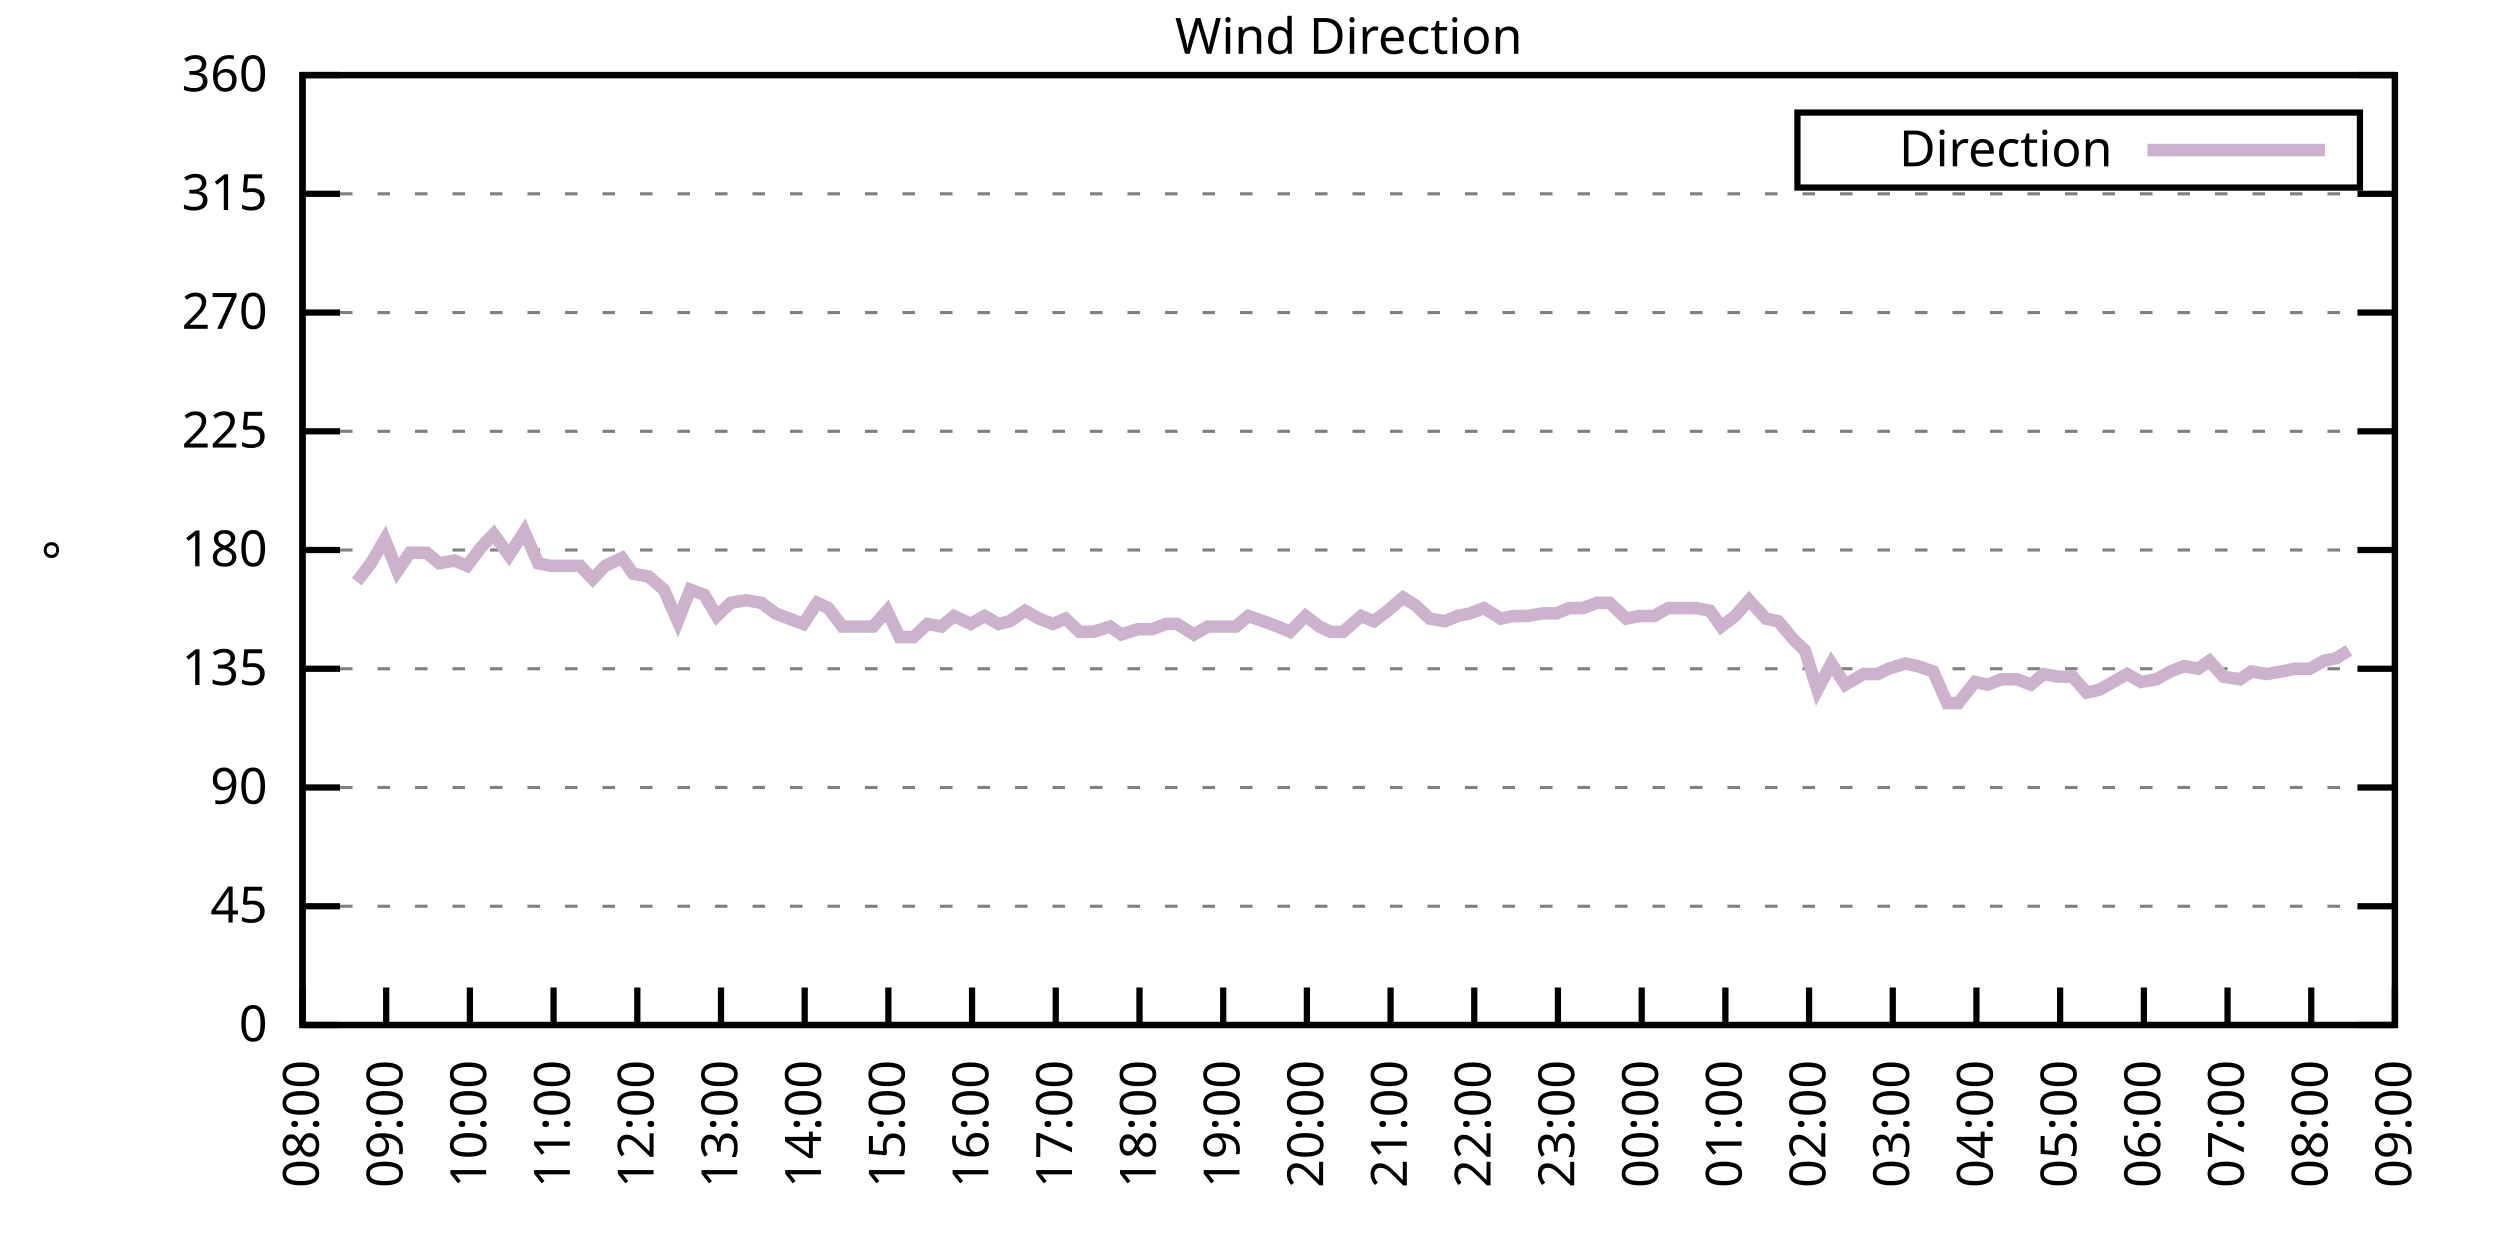
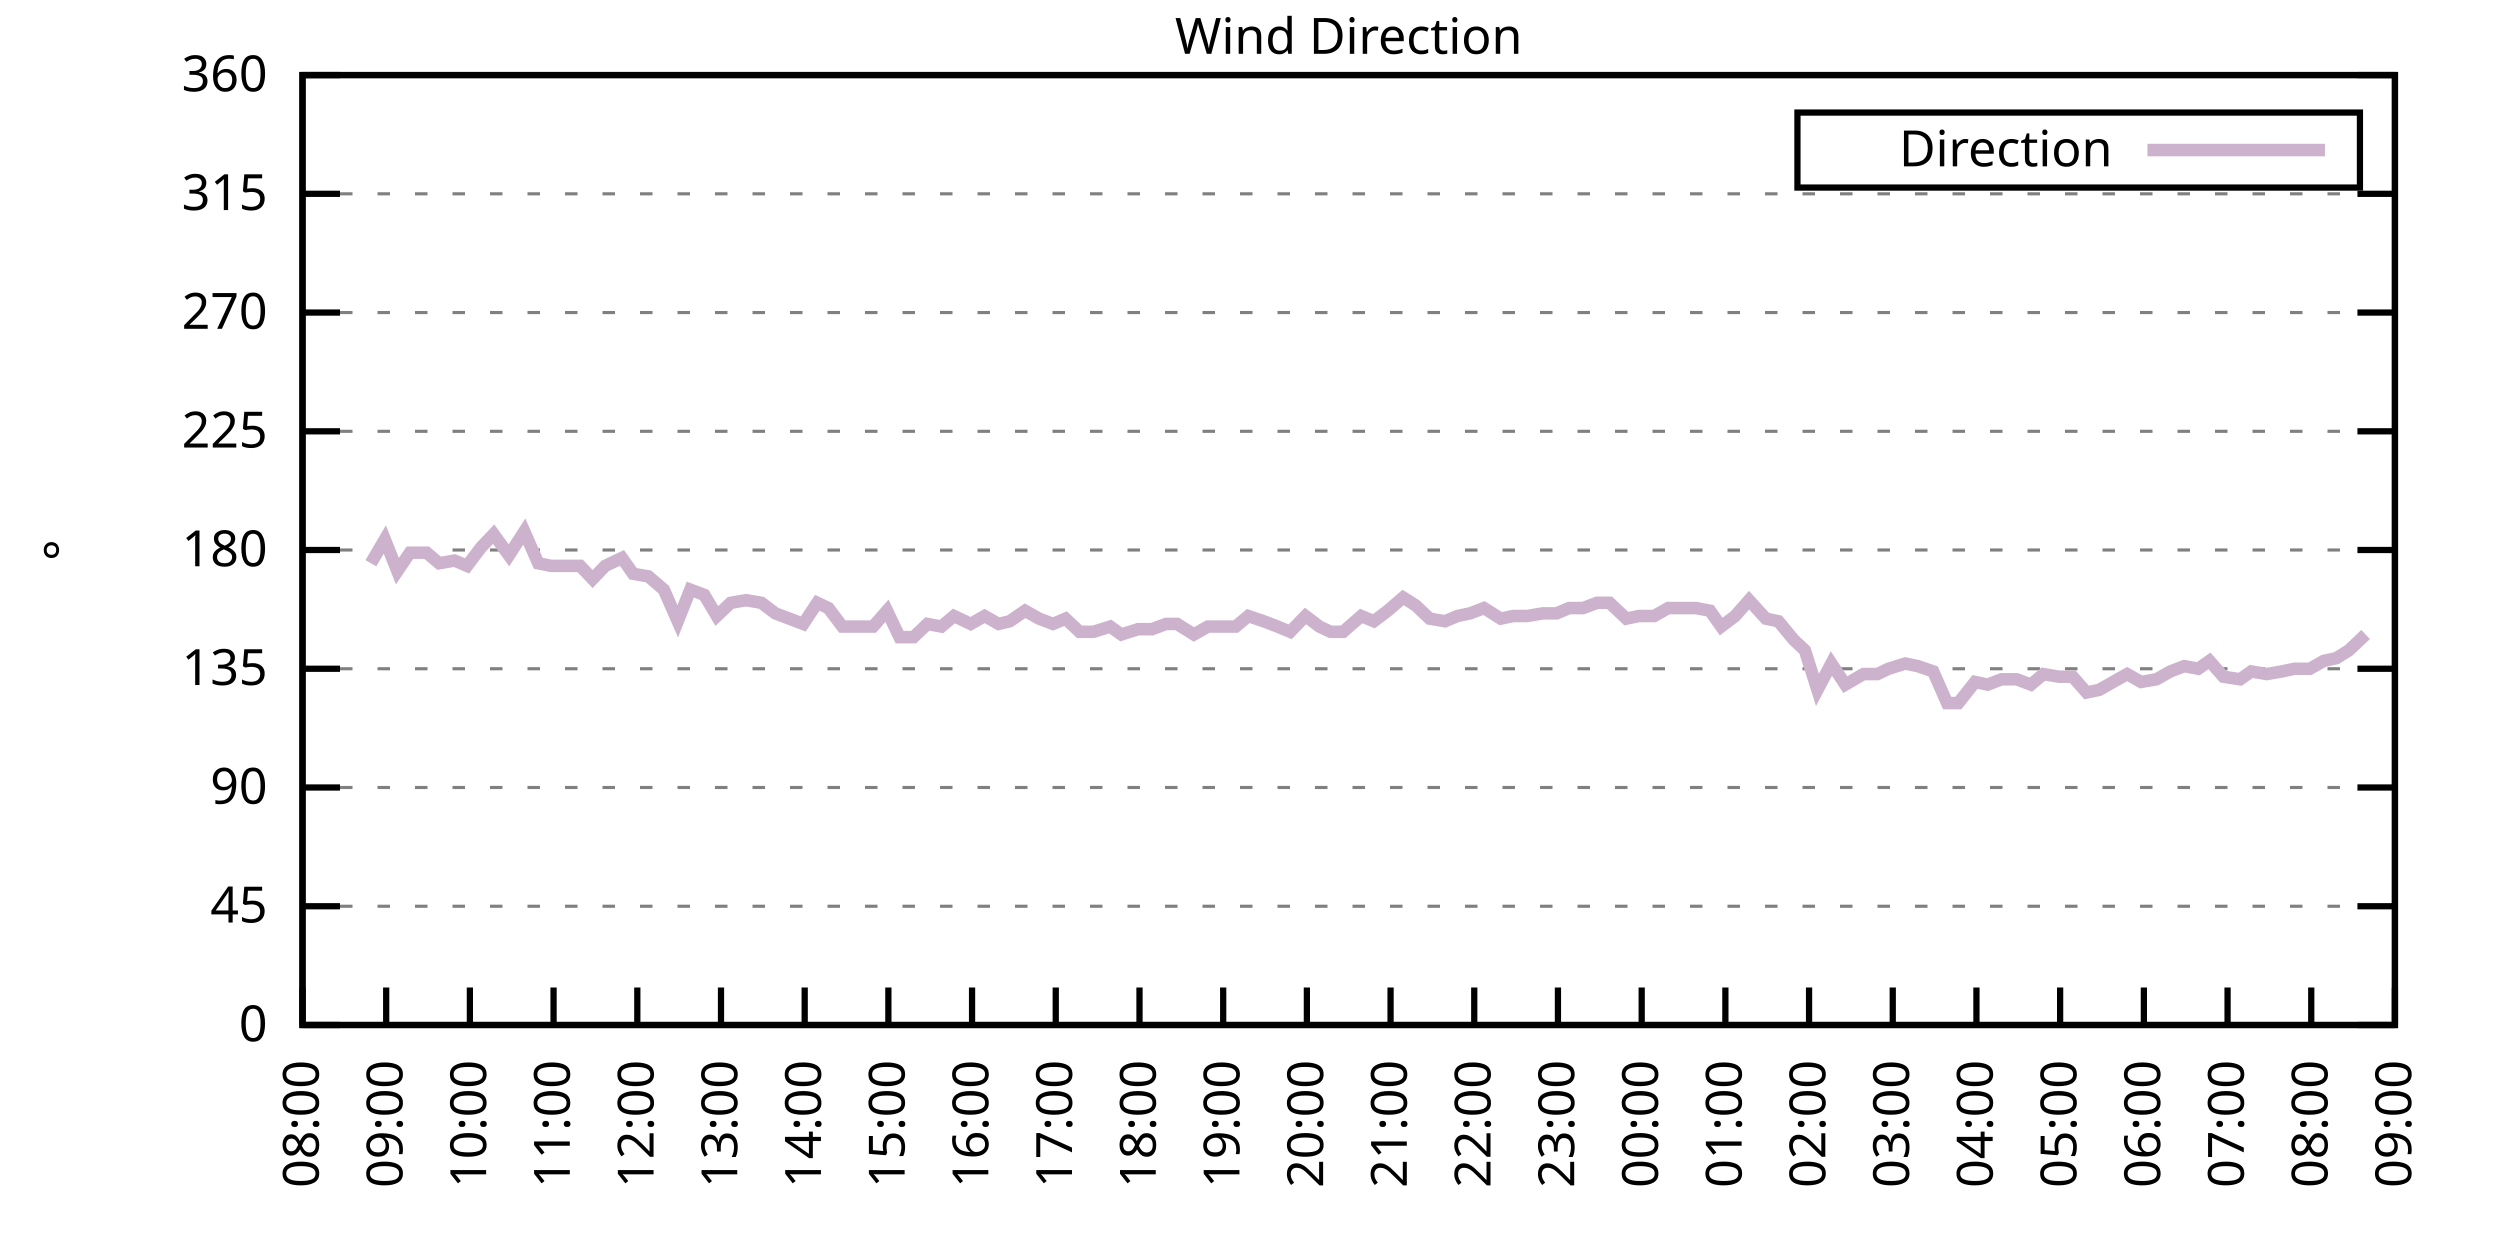
<svg xmlns="http://www.w3.org/2000/svg" xmlns:xlink="http://www.w3.org/1999/xlink" width="400" height="200" viewBox="0 0 400 200">
  <g id="gnuplot_canvas">
    <rect x="0" y="0" width="400" height="200" fill="none" />
    <defs>
      <circle id="gpDot" r="0.5" stroke-width="0.5" stroke="currentColor" />
      <path id="gpPt0" stroke-width="0.333" stroke="currentColor" d="M-1,0 h2 M0,-1 v2" />
      <path id="gpPt1" stroke-width="0.333" stroke="currentColor" d="M-1,-1 L1,1 M1,-1 L-1,1" />
      <path id="gpPt2" stroke-width="0.333" stroke="currentColor" d="M-1,0 L1,0 M0,-1 L0,1 M-1,-1 L1,1 M-1,1 L1,-1" />
      <rect id="gpPt3" stroke-width="0.333" stroke="currentColor" x="-1" y="-1" width="2" height="2" />
      <rect id="gpPt4" stroke-width="0.333" stroke="currentColor" fill="currentColor" x="-1" y="-1" width="2" height="2" />
      <circle id="gpPt5" stroke-width="0.333" stroke="currentColor" cx="0" cy="0" r="1" />
      <use xlink:href="#gpPt5" id="gpPt6" fill="currentColor" stroke="none" />
      <path id="gpPt7" stroke-width="0.333" stroke="currentColor" d="M0,-1.33 L-1.33,0.67 L1.33,0.67 z" />
      <use xlink:href="#gpPt7" id="gpPt8" fill="currentColor" stroke="none" />
      <use xlink:href="#gpPt7" id="gpPt9" stroke="currentColor" transform="rotate(180)" />
      <use xlink:href="#gpPt9" id="gpPt10" fill="currentColor" stroke="none" />
      <use xlink:href="#gpPt3" id="gpPt11" stroke="currentColor" transform="rotate(45)" />
      <use xlink:href="#gpPt11" id="gpPt12" fill="currentColor" stroke="none" />
      <path id="gpPt13" stroke-width="0.333" stroke="currentColor" d="M0,1.330 L1.265,0.411 L0.782,-1.067 L-0.782,-1.076 L-1.265,0.411 z" />
      <use xlink:href="#gpPt13" id="gpPt14" fill="currentColor" stroke="none" />
      <filter id="textbox" filterUnits="objectBoundingBox" x="0" y="0" height="1" width="1">
        <feFlood flood-color="white" flood-opacity="1" result="bgnd" />
        <feComposite in="SourceGraphic" in2="bgnd" operator="atop" />
      </filter>
      <filter id="greybox" filterUnits="objectBoundingBox" x="0" y="0" height="1" width="1">
        <feFlood flood-color="lightgrey" flood-opacity="1" result="grey" />
        <feComposite in="SourceGraphic" in2="grey" operator="atop" />
      </filter>
    </defs>
    <g fill="none" color="white" stroke="currentColor" stroke-width="1.00" stroke-linecap="butt" stroke-linejoin="miter">
</g>
    <g fill="none" color="black" stroke="currentColor" stroke-width="1.00" stroke-linecap="butt" stroke-linejoin="miter">
      <g stroke="none" shape-rendering="crispEdges">
        <polygon fill="rgb(255, 255, 255)" points="48.40,164.00 383.18,164.00 383.18,12.02 48.40,12.02 " />
      </g>
    </g>
    <g fill="none" color="black" stroke="currentColor" stroke-width="1.00" stroke-linecap="butt" stroke-linejoin="miter">
</g>
    <g fill="none" color="black" stroke="black" stroke-width="0.50" stroke-linecap="butt" stroke-linejoin="miter">
</g>
    <g fill="none" color="gray" stroke="currentColor" stroke-width="0.50" stroke-linecap="butt" stroke-linejoin="miter">
      <path stroke="gray" stroke-dasharray="2,4" class="gridline" d="M48.40,164.00 L383.19,164.00  " />
    </g>
    <g fill="none" color="gray" stroke="gray" stroke-width="1.00" stroke-linecap="butt" stroke-linejoin="miter">
</g>
    <g fill="none" color="black" stroke="currentColor" stroke-width="1.00" stroke-linecap="butt" stroke-linejoin="miter">
      <path stroke="black" d="M48.40,164.00 L54.40,164.00 M383.19,164.00 L377.19,164.00  " />
      <g transform="translate(42.80,166.60)" stroke="none" fill="black" font-family="Sans" font-size="8.00" text-anchor="end">
        <text>
          <tspan font-family="Sans"> 0</tspan>
        </text>
      </g>
    </g>
    <g fill="none" color="black" stroke="currentColor" stroke-width="1.00" stroke-linecap="butt" stroke-linejoin="miter">
</g>
    <g fill="none" color="black" stroke="black" stroke-width="0.50" stroke-linecap="butt" stroke-linejoin="miter">
</g>
    <g fill="none" color="gray" stroke="currentColor" stroke-width="0.50" stroke-linecap="butt" stroke-linejoin="miter">
      <path stroke="gray" stroke-dasharray="2,4" class="gridline" d="M48.40,145.00 L383.19,145.00  " />
    </g>
    <g fill="none" color="gray" stroke="gray" stroke-width="1.00" stroke-linecap="butt" stroke-linejoin="miter">
</g>
    <g fill="none" color="black" stroke="currentColor" stroke-width="1.00" stroke-linecap="butt" stroke-linejoin="miter">
      <path stroke="black" d="M48.40,145.00 L54.40,145.00 M383.19,145.00 L377.19,145.00  " />
      <g transform="translate(42.80,147.60)" stroke="none" fill="black" font-family="Sans" font-size="8.00" text-anchor="end">
        <text>
          <tspan font-family="Sans"> 45</tspan>
        </text>
      </g>
    </g>
    <g fill="none" color="black" stroke="currentColor" stroke-width="1.00" stroke-linecap="butt" stroke-linejoin="miter">
</g>
    <g fill="none" color="black" stroke="black" stroke-width="0.50" stroke-linecap="butt" stroke-linejoin="miter">
</g>
    <g fill="none" color="gray" stroke="currentColor" stroke-width="0.50" stroke-linecap="butt" stroke-linejoin="miter">
      <path stroke="gray" stroke-dasharray="2,4" class="gridline" d="M48.40,126.00 L383.19,126.00  " />
    </g>
    <g fill="none" color="gray" stroke="gray" stroke-width="1.00" stroke-linecap="butt" stroke-linejoin="miter">
</g>
    <g fill="none" color="black" stroke="currentColor" stroke-width="1.00" stroke-linecap="butt" stroke-linejoin="miter">
      <path stroke="black" d="M48.40,126.00 L54.40,126.00 M383.19,126.00 L377.19,126.00  " />
      <g transform="translate(42.80,128.60)" stroke="none" fill="black" font-family="Sans" font-size="8.00" text-anchor="end">
        <text>
          <tspan font-family="Sans"> 90</tspan>
        </text>
      </g>
    </g>
    <g fill="none" color="black" stroke="currentColor" stroke-width="1.00" stroke-linecap="butt" stroke-linejoin="miter">
</g>
    <g fill="none" color="black" stroke="black" stroke-width="0.50" stroke-linecap="butt" stroke-linejoin="miter">
</g>
    <g fill="none" color="gray" stroke="currentColor" stroke-width="0.50" stroke-linecap="butt" stroke-linejoin="miter">
      <path stroke="gray" stroke-dasharray="2,4" class="gridline" d="M48.40,107.00 L383.19,107.00  " />
    </g>
    <g fill="none" color="gray" stroke="gray" stroke-width="1.00" stroke-linecap="butt" stroke-linejoin="miter">
</g>
    <g fill="none" color="black" stroke="currentColor" stroke-width="1.00" stroke-linecap="butt" stroke-linejoin="miter">
      <path stroke="black" d="M48.40,107.00 L54.40,107.00 M383.19,107.00 L377.19,107.00  " />
      <g transform="translate(42.80,109.60)" stroke="none" fill="black" font-family="Sans" font-size="8.00" text-anchor="end">
        <text>
          <tspan font-family="Sans"> 135</tspan>
        </text>
      </g>
    </g>
    <g fill="none" color="black" stroke="currentColor" stroke-width="1.00" stroke-linecap="butt" stroke-linejoin="miter">
</g>
    <g fill="none" color="black" stroke="black" stroke-width="0.50" stroke-linecap="butt" stroke-linejoin="miter">
</g>
    <g fill="none" color="gray" stroke="currentColor" stroke-width="0.50" stroke-linecap="butt" stroke-linejoin="miter">
      <path stroke="gray" stroke-dasharray="2,4" class="gridline" d="M48.40,88.00 L383.19,88.00  " />
    </g>
    <g fill="none" color="gray" stroke="gray" stroke-width="1.00" stroke-linecap="butt" stroke-linejoin="miter">
</g>
    <g fill="none" color="black" stroke="currentColor" stroke-width="1.00" stroke-linecap="butt" stroke-linejoin="miter">
      <path stroke="black" d="M48.40,88.00 L54.40,88.00 M383.19,88.00 L377.19,88.00  " />
      <g transform="translate(42.80,90.60)" stroke="none" fill="black" font-family="Sans" font-size="8.00" text-anchor="end">
        <text>
          <tspan font-family="Sans"> 180</tspan>
        </text>
      </g>
    </g>
    <g fill="none" color="black" stroke="currentColor" stroke-width="1.00" stroke-linecap="butt" stroke-linejoin="miter">
</g>
    <g fill="none" color="black" stroke="black" stroke-width="0.50" stroke-linecap="butt" stroke-linejoin="miter">
</g>
    <g fill="none" color="gray" stroke="currentColor" stroke-width="0.50" stroke-linecap="butt" stroke-linejoin="miter">
      <path stroke="gray" stroke-dasharray="2,4" class="gridline" d="M48.40,69.01 L383.19,69.01  " />
    </g>
    <g fill="none" color="gray" stroke="gray" stroke-width="1.00" stroke-linecap="butt" stroke-linejoin="miter">
</g>
    <g fill="none" color="black" stroke="currentColor" stroke-width="1.00" stroke-linecap="butt" stroke-linejoin="miter">
      <path stroke="black" d="M48.40,69.01 L54.40,69.01 M383.19,69.01 L377.19,69.01  " />
      <g transform="translate(42.80,71.61)" stroke="none" fill="black" font-family="Sans" font-size="8.00" text-anchor="end">
        <text>
          <tspan font-family="Sans"> 225</tspan>
        </text>
      </g>
    </g>
    <g fill="none" color="black" stroke="currentColor" stroke-width="1.00" stroke-linecap="butt" stroke-linejoin="miter">
</g>
    <g fill="none" color="black" stroke="black" stroke-width="0.50" stroke-linecap="butt" stroke-linejoin="miter">
</g>
    <g fill="none" color="gray" stroke="currentColor" stroke-width="0.50" stroke-linecap="butt" stroke-linejoin="miter">
      <path stroke="gray" stroke-dasharray="2,4" class="gridline" d="M48.40,50.01 L383.19,50.01  " />
    </g>
    <g fill="none" color="gray" stroke="gray" stroke-width="1.00" stroke-linecap="butt" stroke-linejoin="miter">
</g>
    <g fill="none" color="black" stroke="currentColor" stroke-width="1.00" stroke-linecap="butt" stroke-linejoin="miter">
      <path stroke="black" d="M48.40,50.01 L54.40,50.01 M383.19,50.01 L377.19,50.01  " />
      <g transform="translate(42.80,52.61)" stroke="none" fill="black" font-family="Sans" font-size="8.00" text-anchor="end">
        <text>
          <tspan font-family="Sans"> 270</tspan>
        </text>
      </g>
    </g>
    <g fill="none" color="black" stroke="currentColor" stroke-width="1.00" stroke-linecap="butt" stroke-linejoin="miter">
</g>
    <g fill="none" color="black" stroke="black" stroke-width="0.50" stroke-linecap="butt" stroke-linejoin="miter">
</g>
    <g fill="none" color="gray" stroke="currentColor" stroke-width="0.50" stroke-linecap="butt" stroke-linejoin="miter">
      <path stroke="gray" stroke-dasharray="2,4" class="gridline" d="M48.40,31.01 L383.19,31.01  " />
    </g>
    <g fill="none" color="gray" stroke="gray" stroke-width="1.00" stroke-linecap="butt" stroke-linejoin="miter">
</g>
    <g fill="none" color="black" stroke="currentColor" stroke-width="1.00" stroke-linecap="butt" stroke-linejoin="miter">
      <path stroke="black" d="M48.40,31.01 L54.40,31.01 M383.19,31.01 L377.19,31.01  " />
      <g transform="translate(42.80,33.61)" stroke="none" fill="black" font-family="Sans" font-size="8.00" text-anchor="end">
        <text>
          <tspan font-family="Sans"> 315</tspan>
        </text>
      </g>
    </g>
    <g fill="none" color="black" stroke="currentColor" stroke-width="1.00" stroke-linecap="butt" stroke-linejoin="miter">
</g>
    <g fill="none" color="black" stroke="black" stroke-width="0.50" stroke-linecap="butt" stroke-linejoin="miter">
</g>
    <g fill="none" color="gray" stroke="currentColor" stroke-width="0.50" stroke-linecap="butt" stroke-linejoin="miter">
      <path stroke="gray" stroke-dasharray="2,4" class="gridline" d="M48.40,12.01 L383.19,12.01  " />
    </g>
    <g fill="none" color="gray" stroke="gray" stroke-width="1.00" stroke-linecap="butt" stroke-linejoin="miter">
</g>
    <g fill="none" color="black" stroke="currentColor" stroke-width="1.00" stroke-linecap="butt" stroke-linejoin="miter">
      <path stroke="black" d="M48.40,12.01 L54.40,12.01 M383.19,12.01 L377.19,12.01  " />
      <g transform="translate(42.80,14.61)" stroke="none" fill="black" font-family="Sans" font-size="8.00" text-anchor="end">
        <text>
          <tspan font-family="Sans"> 360</tspan>
        </text>
      </g>
    </g>
    <g fill="none" color="black" stroke="currentColor" stroke-width="1.00" stroke-linecap="butt" stroke-linejoin="miter">
      <path stroke="black" d="M48.40,164.00 L48.40,158.00  " />
      <g transform="translate(51.00,169.60) rotate(270.00)" stroke="none" fill="black" font-family="Sans" font-size="8.00" text-anchor="end">
        <text>
          <tspan font-family="Sans">08:00</tspan>
        </text>
      </g>
    </g>
    <g fill="none" color="black" stroke="currentColor" stroke-width="1.00" stroke-linecap="butt" stroke-linejoin="miter">
      <path stroke="black" d="M61.79,164.00 L61.79,158.00  " />
      <g transform="translate(64.39,169.60) rotate(270.00)" stroke="none" fill="black" font-family="Sans" font-size="8.00" text-anchor="end">
        <text>
          <tspan font-family="Sans">09:00</tspan>
        </text>
      </g>
    </g>
    <g fill="none" color="black" stroke="currentColor" stroke-width="1.00" stroke-linecap="butt" stroke-linejoin="miter">
      <path stroke="black" d="M75.18,164.00 L75.18,158.00  " />
      <g transform="translate(77.78,169.60) rotate(270.00)" stroke="none" fill="black" font-family="Sans" font-size="8.00" text-anchor="end">
        <text>
          <tspan font-family="Sans">10:00</tspan>
        </text>
      </g>
    </g>
    <g fill="none" color="black" stroke="currentColor" stroke-width="1.00" stroke-linecap="butt" stroke-linejoin="miter">
      <path stroke="black" d="M88.57,164.00 L88.57,158.00  " />
      <g transform="translate(91.17,169.60) rotate(270.00)" stroke="none" fill="black" font-family="Sans" font-size="8.00" text-anchor="end">
        <text>
          <tspan font-family="Sans">11:00</tspan>
        </text>
      </g>
    </g>
    <g fill="none" color="black" stroke="currentColor" stroke-width="1.00" stroke-linecap="butt" stroke-linejoin="miter">
      <path stroke="black" d="M101.97,164.00 L101.97,158.00  " />
      <g transform="translate(104.57,169.60) rotate(270.00)" stroke="none" fill="black" font-family="Sans" font-size="8.00" text-anchor="end">
        <text>
          <tspan font-family="Sans">12:00</tspan>
        </text>
      </g>
    </g>
    <g fill="none" color="black" stroke="currentColor" stroke-width="1.00" stroke-linecap="butt" stroke-linejoin="miter">
      <path stroke="black" d="M115.36,164.00 L115.36,158.00  " />
      <g transform="translate(117.96,169.60) rotate(270.00)" stroke="none" fill="black" font-family="Sans" font-size="8.00" text-anchor="end">
        <text>
          <tspan font-family="Sans">13:00</tspan>
        </text>
      </g>
    </g>
    <g fill="none" color="black" stroke="currentColor" stroke-width="1.00" stroke-linecap="butt" stroke-linejoin="miter">
      <path stroke="black" d="M128.75,164.00 L128.75,158.00  " />
      <g transform="translate(131.35,169.60) rotate(270.00)" stroke="none" fill="black" font-family="Sans" font-size="8.00" text-anchor="end">
        <text>
          <tspan font-family="Sans">14:00</tspan>
        </text>
      </g>
    </g>
    <g fill="none" color="black" stroke="currentColor" stroke-width="1.00" stroke-linecap="butt" stroke-linejoin="miter">
      <path stroke="black" d="M142.14,164.00 L142.14,158.00  " />
      <g transform="translate(144.74,169.60) rotate(270.00)" stroke="none" fill="black" font-family="Sans" font-size="8.00" text-anchor="end">
        <text>
          <tspan font-family="Sans">15:00</tspan>
        </text>
      </g>
    </g>
    <g fill="none" color="black" stroke="currentColor" stroke-width="1.00" stroke-linecap="butt" stroke-linejoin="miter">
      <path stroke="black" d="M155.53,164.00 L155.53,158.00  " />
      <g transform="translate(158.13,169.60) rotate(270.00)" stroke="none" fill="black" font-family="Sans" font-size="8.00" text-anchor="end">
        <text>
          <tspan font-family="Sans">16:00</tspan>
        </text>
      </g>
    </g>
    <g fill="none" color="black" stroke="currentColor" stroke-width="1.00" stroke-linecap="butt" stroke-linejoin="miter">
      <path stroke="black" d="M168.92,164.00 L168.92,158.00  " />
      <g transform="translate(171.52,169.60) rotate(270.00)" stroke="none" fill="black" font-family="Sans" font-size="8.00" text-anchor="end">
        <text>
          <tspan font-family="Sans">17:00</tspan>
        </text>
      </g>
    </g>
    <g fill="none" color="black" stroke="currentColor" stroke-width="1.00" stroke-linecap="butt" stroke-linejoin="miter">
      <path stroke="black" d="M182.32,164.00 L182.32,158.00  " />
      <g transform="translate(184.92,169.60) rotate(270.00)" stroke="none" fill="black" font-family="Sans" font-size="8.00" text-anchor="end">
        <text>
          <tspan font-family="Sans">18:00</tspan>
        </text>
      </g>
    </g>
    <g fill="none" color="black" stroke="currentColor" stroke-width="1.00" stroke-linecap="butt" stroke-linejoin="miter">
      <path stroke="black" d="M195.71,164.00 L195.71,158.00  " />
      <g transform="translate(198.31,169.60) rotate(270.00)" stroke="none" fill="black" font-family="Sans" font-size="8.00" text-anchor="end">
        <text>
          <tspan font-family="Sans">19:00</tspan>
        </text>
      </g>
    </g>
    <g fill="none" color="black" stroke="currentColor" stroke-width="1.00" stroke-linecap="butt" stroke-linejoin="miter">
      <path stroke="black" d="M209.10,164.00 L209.10,158.00  " />
      <g transform="translate(211.70,169.60) rotate(270.00)" stroke="none" fill="black" font-family="Sans" font-size="8.00" text-anchor="end">
        <text>
          <tspan font-family="Sans">20:00</tspan>
        </text>
      </g>
    </g>
    <g fill="none" color="black" stroke="currentColor" stroke-width="1.00" stroke-linecap="butt" stroke-linejoin="miter">
      <path stroke="black" d="M222.49,164.00 L222.49,158.00  " />
      <g transform="translate(225.09,169.60) rotate(270.00)" stroke="none" fill="black" font-family="Sans" font-size="8.00" text-anchor="end">
        <text>
          <tspan font-family="Sans">21:00</tspan>
        </text>
      </g>
    </g>
    <g fill="none" color="black" stroke="currentColor" stroke-width="1.00" stroke-linecap="butt" stroke-linejoin="miter">
      <path stroke="black" d="M235.88,164.00 L235.88,158.00  " />
      <g transform="translate(238.48,169.60) rotate(270.00)" stroke="none" fill="black" font-family="Sans" font-size="8.00" text-anchor="end">
        <text>
          <tspan font-family="Sans">22:00</tspan>
        </text>
      </g>
    </g>
    <g fill="none" color="black" stroke="currentColor" stroke-width="1.00" stroke-linecap="butt" stroke-linejoin="miter">
      <path stroke="black" d="M249.27,164.00 L249.27,158.00  " />
      <g transform="translate(251.87,169.60) rotate(270.00)" stroke="none" fill="black" font-family="Sans" font-size="8.00" text-anchor="end">
        <text>
          <tspan font-family="Sans">23:00</tspan>
        </text>
      </g>
    </g>
    <g fill="none" color="black" stroke="currentColor" stroke-width="1.00" stroke-linecap="butt" stroke-linejoin="miter">
      <path stroke="black" d="M262.67,164.00 L262.67,158.00  " />
      <g transform="translate(265.27,169.60) rotate(270.00)" stroke="none" fill="black" font-family="Sans" font-size="8.00" text-anchor="end">
        <text>
          <tspan font-family="Sans">00:00</tspan>
        </text>
      </g>
    </g>
    <g fill="none" color="black" stroke="currentColor" stroke-width="1.00" stroke-linecap="butt" stroke-linejoin="miter">
      <path stroke="black" d="M276.06,164.00 L276.06,158.00  " />
      <g transform="translate(278.66,169.60) rotate(270.00)" stroke="none" fill="black" font-family="Sans" font-size="8.00" text-anchor="end">
        <text>
          <tspan font-family="Sans">01:00</tspan>
        </text>
      </g>
    </g>
    <g fill="none" color="black" stroke="currentColor" stroke-width="1.00" stroke-linecap="butt" stroke-linejoin="miter">
      <path stroke="black" d="M289.45,164.00 L289.45,158.00  " />
      <g transform="translate(292.05,169.60) rotate(270.00)" stroke="none" fill="black" font-family="Sans" font-size="8.00" text-anchor="end">
        <text>
          <tspan font-family="Sans">02:00</tspan>
        </text>
      </g>
    </g>
    <g fill="none" color="black" stroke="currentColor" stroke-width="1.00" stroke-linecap="butt" stroke-linejoin="miter">
      <path stroke="black" d="M302.84,164.00 L302.84,158.00  " />
      <g transform="translate(305.44,169.60) rotate(270.00)" stroke="none" fill="black" font-family="Sans" font-size="8.00" text-anchor="end">
        <text>
          <tspan font-family="Sans">03:00</tspan>
        </text>
      </g>
    </g>
    <g fill="none" color="black" stroke="currentColor" stroke-width="1.00" stroke-linecap="butt" stroke-linejoin="miter">
      <path stroke="black" d="M316.23,164.00 L316.23,158.00  " />
      <g transform="translate(318.83,169.60) rotate(270.00)" stroke="none" fill="black" font-family="Sans" font-size="8.00" text-anchor="end">
        <text>
          <tspan font-family="Sans">04:00</tspan>
        </text>
      </g>
    </g>
    <g fill="none" color="black" stroke="currentColor" stroke-width="1.00" stroke-linecap="butt" stroke-linejoin="miter">
      <path stroke="black" d="M329.62,164.00 L329.62,158.00  " />
      <g transform="translate(332.22,169.60) rotate(270.00)" stroke="none" fill="black" font-family="Sans" font-size="8.00" text-anchor="end">
        <text>
          <tspan font-family="Sans">05:00</tspan>
        </text>
      </g>
    </g>
    <g fill="none" color="black" stroke="currentColor" stroke-width="1.00" stroke-linecap="butt" stroke-linejoin="miter">
      <path stroke="black" d="M343.02,164.00 L343.02,158.00  " />
      <g transform="translate(345.62,169.60) rotate(270.00)" stroke="none" fill="black" font-family="Sans" font-size="8.00" text-anchor="end">
        <text>
          <tspan font-family="Sans">06:00</tspan>
        </text>
      </g>
    </g>
    <g fill="none" color="black" stroke="currentColor" stroke-width="1.00" stroke-linecap="butt" stroke-linejoin="miter">
      <path stroke="black" d="M356.41,164.00 L356.41,158.00  " />
      <g transform="translate(359.01,169.60) rotate(270.00)" stroke="none" fill="black" font-family="Sans" font-size="8.00" text-anchor="end">
        <text>
          <tspan font-family="Sans">07:00</tspan>
        </text>
      </g>
    </g>
    <g fill="none" color="black" stroke="currentColor" stroke-width="1.00" stroke-linecap="butt" stroke-linejoin="miter">
      <path stroke="black" d="M369.80,164.00 L369.80,158.00  " />
      <g transform="translate(372.40,169.60) rotate(270.00)" stroke="none" fill="black" font-family="Sans" font-size="8.00" text-anchor="end">
        <text>
          <tspan font-family="Sans">08:00</tspan>
        </text>
      </g>
    </g>
    <g fill="none" color="black" stroke="currentColor" stroke-width="1.00" stroke-linecap="butt" stroke-linejoin="miter">
      <path stroke="black" d="M383.19,164.00 L383.19,158.00  " />
      <g transform="translate(385.79,169.60) rotate(270.00)" stroke="none" fill="black" font-family="Sans" font-size="8.00" text-anchor="end">
        <text>
          <tspan font-family="Sans">09:00</tspan>
        </text>
      </g>
    </g>
    <g fill="none" color="black" stroke="currentColor" stroke-width="1.00" stroke-linecap="butt" stroke-linejoin="miter">
</g>
    <g fill="none" color="black" stroke="currentColor" stroke-width="1.00" stroke-linecap="butt" stroke-linejoin="miter">
      <path stroke="black" d="M48.40,12.01 L48.40,164.00 L383.19,164.00 L383.19,12.01 L48.40,12.01 Z  " />
    </g>
    <g fill="none" color="black" stroke="currentColor" stroke-width="1.00" stroke-linecap="butt" stroke-linejoin="miter">
</g>
    <g fill="none" color="black" stroke="currentColor" stroke-width="1.00" stroke-linecap="butt" stroke-linejoin="miter">
      <path stroke="black" d="M287.59,30.01 L287.59,18.01 L377.59,18.01 L377.59,30.01 L287.59,30.01 Z  " />
    </g>
    <g id="Wind_direction_plot_1">
      <g fill="none" color="white" stroke="black" stroke-width="2.00" stroke-linecap="butt" stroke-linejoin="miter">
</g>
      <g fill="none" color="black" stroke="currentColor" stroke-width="2.00" stroke-linecap="butt" stroke-linejoin="miter">
        <g transform="translate(337.99,26.61)" stroke="none" fill="black" font-family="Sans" font-size="8.00" text-anchor="end">
          <text>
            <tspan font-family="Sans">Direction</tspan>
          </text>
        </g>
      </g>
      <g fill="none" color="black" stroke="currentColor" stroke-width="2.00" stroke-linecap="butt" stroke-linejoin="miter">
-         <path stroke="rgb(204, 178, 204)" d="M343.59,24.01 L371.99,24.01 M57.10,93.07 L59.34,90.12 L61.57,86.32 L63.58,91.38 L65.59,88.43 L68.26,88.43   L70.27,90.12 L72.73,89.69 L74.74,90.54 L76.97,87.58 L78.98,85.47 L81.43,88.85 L83.89,85.05 L86.12,90.12   L88.13,90.54 L90.14,90.54 L92.82,90.54 L94.82,92.65 L96.83,90.54 L99.51,89.27 L101.30,91.80 L103.75,92.23   L106.21,94.34 L108.44,99.40 L110.45,94.34 L112.68,95.18 L114.69,98.56 L116.92,96.45 L119.38,96.03 L121.83,96.45   L124.06,98.14 L126.29,98.98 L128.53,99.83 L130.76,96.45 L132.54,97.29 L134.78,100.25 L137.23,100.25 L139.69,100.25   L141.92,97.72 L143.93,101.94 L146.16,101.94 L148.39,99.83 L150.62,100.25 L152.63,98.56 L155.31,99.83 L157.54,98.56   L159.77,99.83 L161.56,99.40 L164.01,97.72 L166.25,98.98 L168.48,99.83 L170.49,98.98 L172.72,101.09 L174.95,101.09   L177.63,100.25 L179.41,101.52 L182.09,100.67 L184.32,100.67 L186.56,99.83 L188.34,99.83 L191.02,101.52 L193.25,100.25   L195.26,100.25 L197.72,100.25 L199.73,98.56 L202.18,99.40 L204.41,100.25 L206.42,101.09 L208.88,98.56 L211.11,100.25   L212.89,101.09 L214.90,101.09 L217.80,98.56 L219.81,99.40 L222.04,97.72 L224.50,95.60 L226.51,96.87 L228.74,98.98   L231.20,99.40 L233.20,98.56 L235.21,98.14 L237.44,97.29 L240.12,98.98 L242.13,98.56 L244.36,98.56 L246.82,98.14   L249.05,98.14 L251.06,97.29 L253.29,97.29 L255.52,96.45 L257.53,96.45 L260.21,98.98 L262.22,98.56 L264.67,98.56   L266.91,97.29 L269.14,97.29 L271.37,97.29 L273.60,97.72 L275.39,100.25 L277.62,98.56 L279.85,96.03 L282.53,98.98   L284.54,99.40 L286.99,102.36 L288.78,104.05 L290.79,110.38 L293.02,106.16 L295.25,109.54 L298.15,107.85 L300.39,107.85   L302.17,107.00 L304.85,106.16 L306.86,106.58 L309.31,107.43 L311.54,112.49 L313.33,112.49 L316.01,109.11 L318.02,109.54   L320.25,108.69 L322.70,108.69 L324.94,109.54 L326.95,107.85 L329.40,108.27 L331.63,108.27 L333.86,110.80 L335.87,110.38   L338.10,109.11 L340.34,107.85 L342.57,109.11 L345.02,108.69 L347.26,107.43 L349.49,106.58 L351.72,107.00 L353.51,105.74   L355.74,108.27 L358.42,108.69 L360.20,107.43 L362.66,107.85 L365.11,107.43 L367.12,107.00 L369.58,107.00 L371.81,105.74   L373.82,105.31 L375.82,104.05  " />
+         <path stroke="rgb(204, 178, 204)" d="M343.59,24.01 L371.99,24.01 M59.34,90.12 L61.57,86.32 L63.58,91.38 L65.59,88.43 L68.26,88.43 L70.27,90.12   L72.73,89.69 L74.74,90.54 L76.97,87.58 L78.98,85.47 L81.43,88.85 L83.89,85.05 L86.12,90.12 L88.13,90.54   L90.14,90.54 L92.82,90.54 L94.82,92.65 L96.83,90.54 L99.51,89.27 L101.30,91.80 L103.75,92.23 L106.21,94.34   L108.44,99.40 L110.45,94.34 L112.68,95.18 L114.69,98.56 L116.92,96.45 L119.38,96.03 L121.83,96.45 L124.06,98.14   L126.29,98.98 L128.53,99.83 L130.76,96.45 L132.54,97.29 L134.78,100.25 L137.23,100.25 L139.69,100.25 L141.92,97.72   L143.93,101.94 L146.16,101.94 L148.39,99.83 L150.62,100.25 L152.63,98.56 L155.31,99.83 L157.54,98.56 L159.77,99.83   L161.56,99.40 L164.01,97.72 L166.25,98.98 L168.48,99.83 L170.49,98.98 L172.72,101.09 L174.95,101.09 L177.63,100.25   L179.41,101.52 L182.09,100.67 L184.32,100.67 L186.56,99.83 L188.34,99.83 L191.02,101.52 L193.25,100.25 L195.26,100.25   L197.72,100.25 L199.73,98.56 L202.18,99.40 L204.41,100.25 L206.42,101.09 L208.88,98.56 L211.11,100.25 L212.89,101.09   L214.90,101.09 L217.80,98.56 L219.81,99.40 L222.04,97.72 L224.50,95.60 L226.51,96.87 L228.74,98.98 L231.20,99.40   L233.20,98.56 L235.21,98.14 L237.44,97.29 L240.12,98.98 L242.13,98.56 L244.36,98.56 L246.82,98.14 L249.05,98.14   L251.06,97.29 L253.29,97.29 L255.52,96.45 L257.53,96.45 L260.21,98.98 L262.22,98.56 L264.67,98.56 L266.91,97.29   L269.14,97.29 L271.37,97.29 L273.60,97.72 L275.39,100.25 L277.62,98.56 L279.85,96.03 L282.53,98.98 L284.54,99.40   L286.99,102.36 L288.78,104.05 L290.79,110.38 L293.02,106.16 L295.25,109.54 L298.15,107.85 L300.39,107.85 L302.17,107.00   L304.85,106.16 L306.86,106.58 L309.31,107.43 L311.54,112.49 L313.33,112.49 L316.01,109.11 L318.02,109.54 L320.25,108.69   L322.70,108.69 L324.94,109.54 L326.95,107.85 L329.40,108.27 L331.63,108.27 L333.86,110.80 L335.87,110.38 L338.10,109.11   L340.34,107.85 L342.57,109.11 L345.02,108.69 L347.26,107.43 L349.49,106.58 L351.72,107.00 L353.51,105.74 L355.74,108.27   L358.42,108.69 L360.20,107.43 L362.66,107.85 L365.11,107.43 L367.12,107.00 L369.58,107.00 L371.81,105.74 L373.82,105.31   L375.82,104.05 L378.50,101.52  " />
      </g>
    </g>
    <g fill="none" color="black" stroke="currentColor" stroke-width="2.00" stroke-linecap="butt" stroke-linejoin="miter">
</g>
    <g fill="none" color="black" stroke="black" stroke-width="1.00" stroke-linecap="butt" stroke-linejoin="miter">
</g>
    <g fill="none" color="black" stroke="currentColor" stroke-width="1.00" stroke-linecap="butt" stroke-linejoin="miter">
      <path stroke="black" d="M48.40,12.01 L48.40,164.00 L383.19,164.00 L383.19,12.01 L48.40,12.01 Z  " />
      <g transform="translate(12.80,88.01) rotate(270.00)" stroke="none" fill="black" font-family="Sans" font-size="8.00" text-anchor="middle">
        <text>
          <tspan font-family="Sans">°</tspan>
        </text>
      </g>
    </g>
    <g fill="none" color="black" stroke="currentColor" stroke-width="1.00" stroke-linecap="butt" stroke-linejoin="miter">
</g>
    <g fill="none" color="black" stroke="currentColor" stroke-width="1.00" stroke-linecap="butt" stroke-linejoin="miter">
      <g transform="translate(215.79,8.61)" stroke="none" fill="black" font-family="Sans" font-size="8.00" text-anchor="middle">
        <text>
          <tspan font-family="Sans">Wind Direction</tspan>
        </text>
      </g>
    </g>
    <g fill="none" color="black" stroke="currentColor" stroke-width="1.00" stroke-linecap="butt" stroke-linejoin="miter">
</g>
  </g>
</svg>
